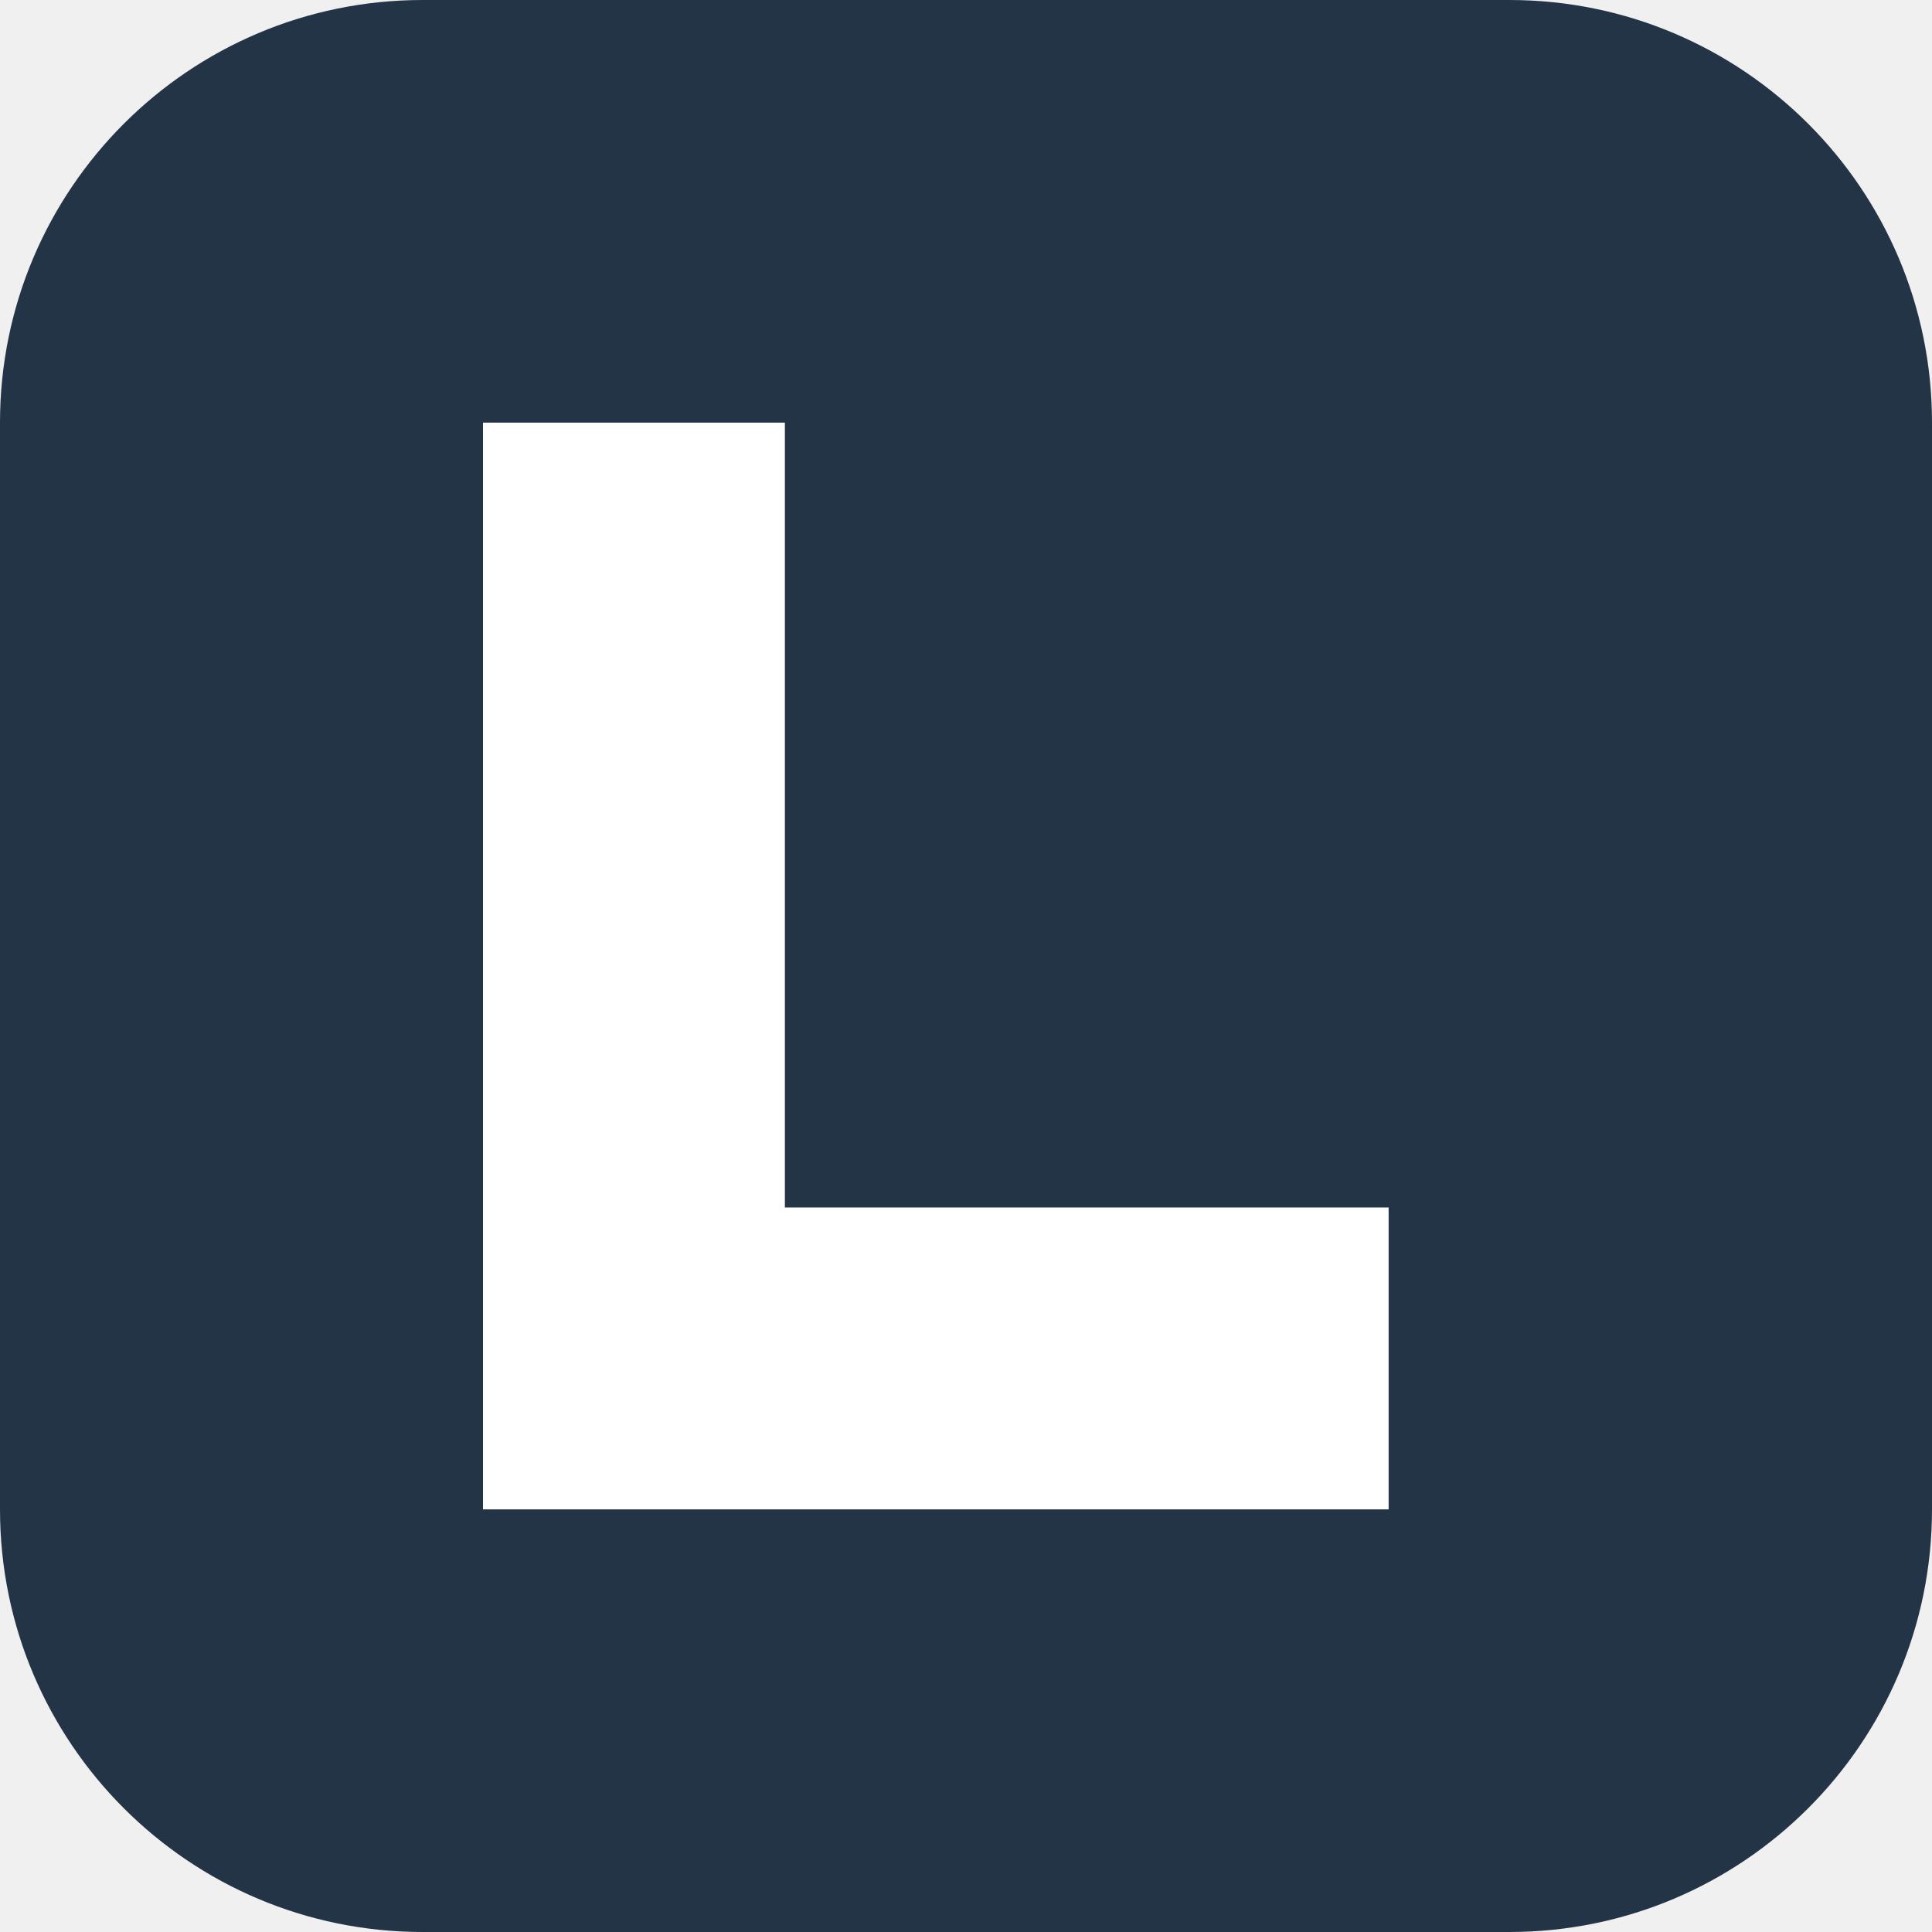
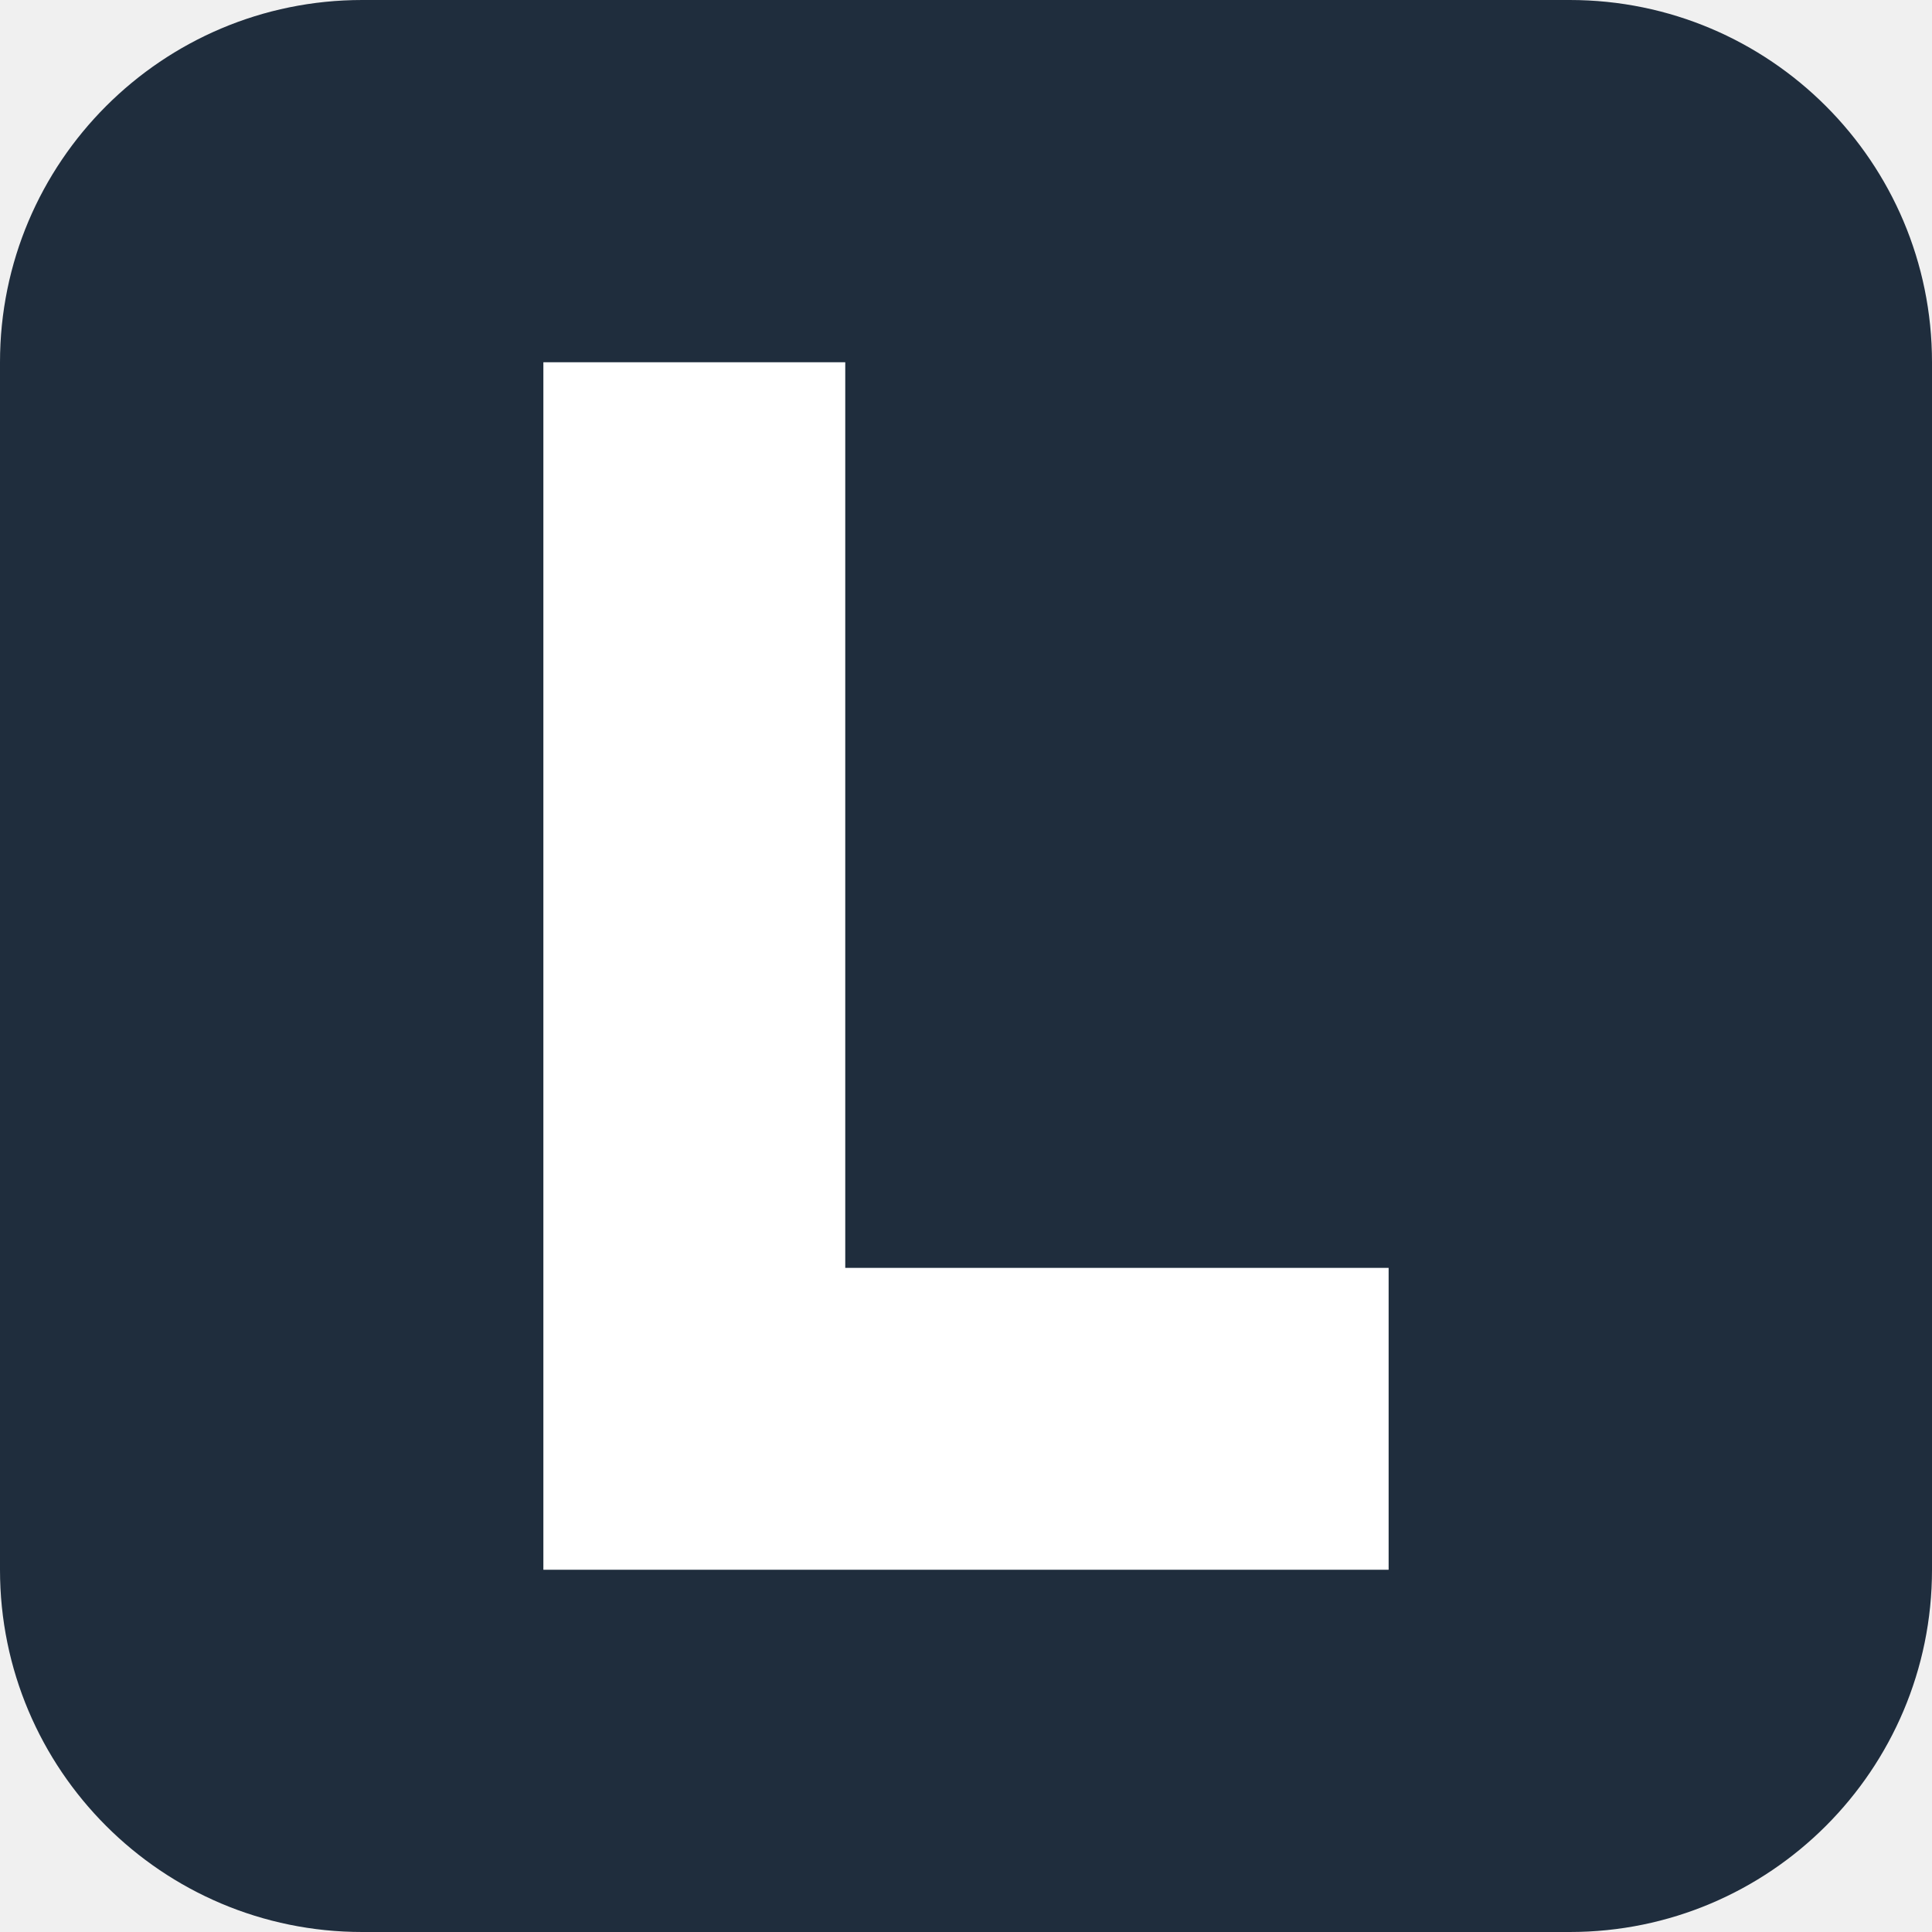
- <svg xmlns="http://www.w3.org/2000/svg" viewBox="0 0 32 32" role="img" aria-label="L">
-   <rect width="32" height="32" rx="7" fill="#243447" />
-   <path fill="#ffffff" d="M8 7h5v13h10v5H8V7z" />
+ <svg xmlns="http://www.w3.org/2000/svg" viewBox="0 0 32 32">
+   <rect width="32" height="32" rx="6" fill="#1f2d3d" />
+   <path fill="#ffffff" d="M9 6h5v15h9v5H9z" />
</svg>
